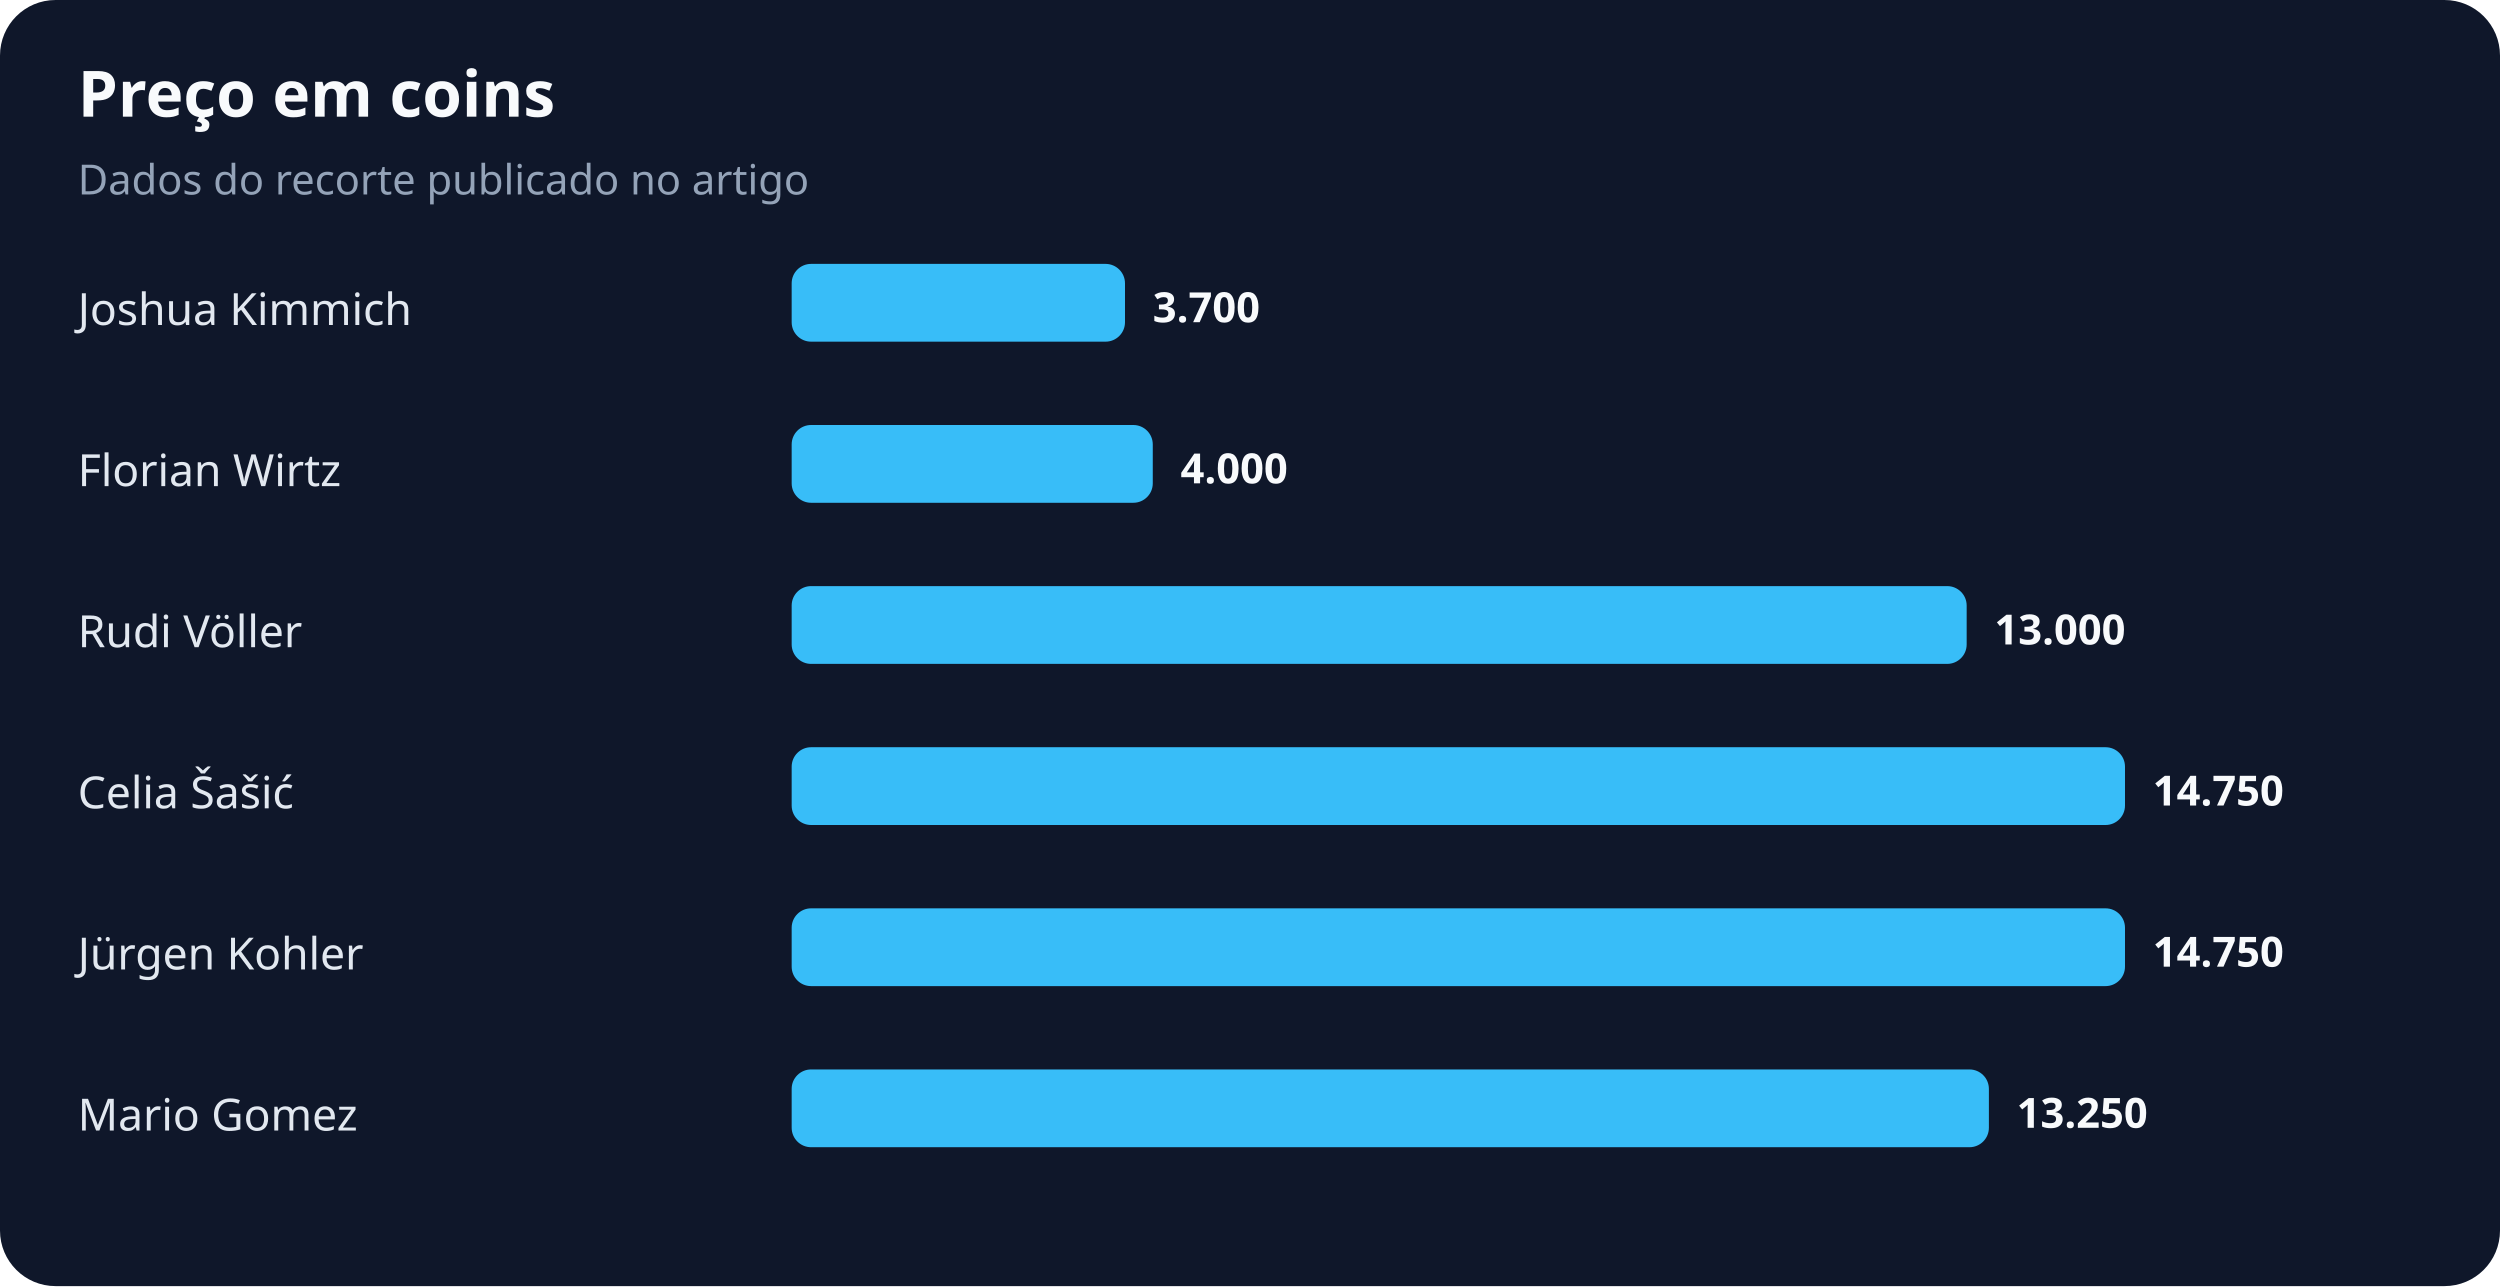
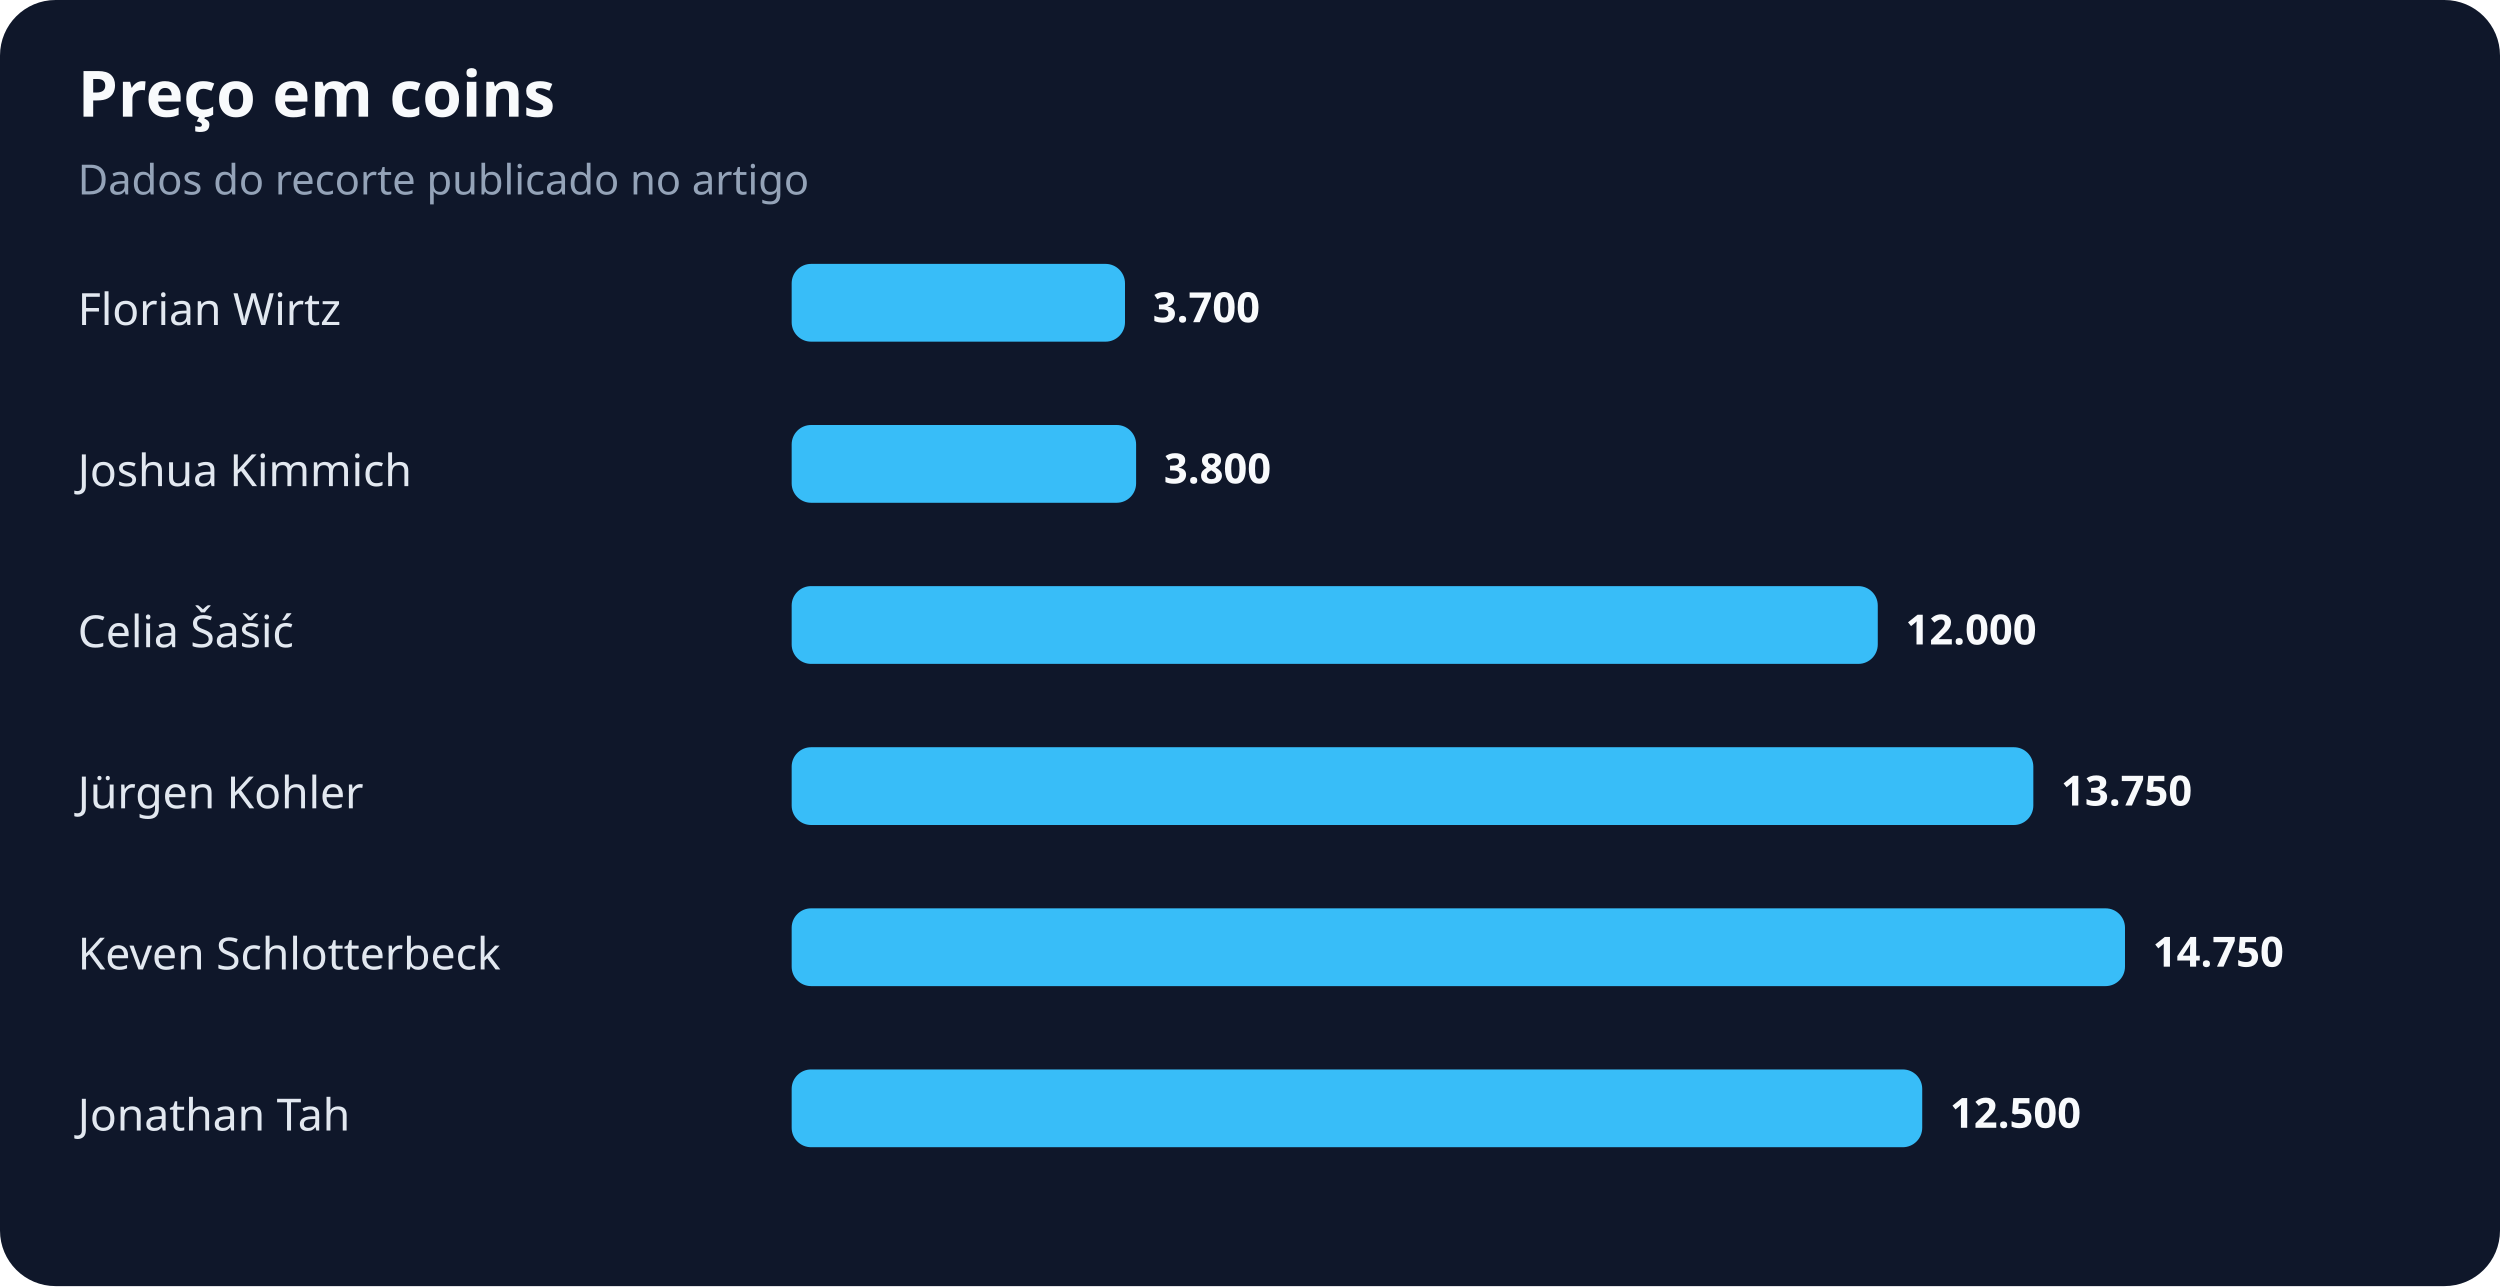
<svg xmlns="http://www.w3.org/2000/svg" width="900" height="463" viewBox="0 0 900 463" role="img" aria-labelledby="title desc">
  <rect width="100%" height="100%" rx="20" fill="#0f172a" />
  <text x="28" y="42" fill="#f8fafc" font-family="system-ui,sans-serif" font-size="23" font-weight="700">Preço em coins</text>
  <text x="28" y="70" fill="#94a3b8" font-family="system-ui,sans-serif" font-size="15">Dados do recorte publicado no artigo</text>
-   <text x="28" y="117" fill="#e2e8f0" font-family="system-ui,sans-serif" font-size="16">Joshua Kimmich</text>
+   <text x="28" y="117" fill="#e2e8f0" font-family="system-ui,sans-serif" font-size="16">Florian Wirtz</text>
  <rect x="285" y="95" width="120" height="28" rx="7" fill="#38bdf8" />
  <text x="415" y="116" fill="#f8fafc" font-family="system-ui,sans-serif" font-size="15" font-weight="700">3.700</text>
-   <text x="28" y="175" fill="#e2e8f0" font-family="system-ui,sans-serif" font-size="16">Florian Wirtz</text>
-   <rect x="285" y="153" width="130" height="28" rx="7" fill="#38bdf8" />
-   <text x="425" y="174" fill="#f8fafc" font-family="system-ui,sans-serif" font-size="15" font-weight="700">4.000</text>
-   <text x="28" y="233" fill="#e2e8f0" font-family="system-ui,sans-serif" font-size="16">Rudi Völler</text>
-   <rect x="285" y="211" width="423" height="28" rx="7" fill="#38bdf8" />
-   <text x="718" y="232" fill="#f8fafc" font-family="system-ui,sans-serif" font-size="15" font-weight="700">13.000</text>
-   <text x="28" y="291" fill="#e2e8f0" font-family="system-ui,sans-serif" font-size="16">Celia Šašić</text>
-   <rect x="285" y="269" width="480" height="28" rx="7" fill="#38bdf8" />
-   <text x="775" y="290" fill="#f8fafc" font-family="system-ui,sans-serif" font-size="15" font-weight="700">14.750</text>
-   <text x="28" y="349" fill="#e2e8f0" font-family="system-ui,sans-serif" font-size="16">Jürgen Kohler</text>
+   <text x="28" y="175" fill="#e2e8f0" font-family="system-ui,sans-serif" font-size="16">Joshua Kimmich</text>
+   <rect x="285" y="153" width="124" height="28" rx="7" fill="#38bdf8" />
+   <text x="419" y="174" fill="#f8fafc" font-family="system-ui,sans-serif" font-size="15" font-weight="700">3.800</text>
+   <text x="28" y="233" fill="#e2e8f0" font-family="system-ui,sans-serif" font-size="16">Celia Šašić</text>
+   <rect x="285" y="211" width="391" height="28" rx="7" fill="#38bdf8" />
+   <text x="686" y="232" fill="#f8fafc" font-family="system-ui,sans-serif" font-size="15" font-weight="700">12.000</text>
+   <text x="28" y="291" fill="#e2e8f0" font-family="system-ui,sans-serif" font-size="16">Jürgen Kohler</text>
+   <rect x="285" y="269" width="447" height="28" rx="7" fill="#38bdf8" />
+   <text x="742" y="290" fill="#f8fafc" font-family="system-ui,sans-serif" font-size="15" font-weight="700">13.750</text>
+   <text x="28" y="349" fill="#e2e8f0" font-family="system-ui,sans-serif" font-size="16">Keven Schlotterbeck</text>
  <rect x="285" y="327" width="480" height="28" rx="7" fill="#38bdf8" />
  <text x="775" y="348" fill="#f8fafc" font-family="system-ui,sans-serif" font-size="15" font-weight="700">14.750</text>
-   <text x="28" y="407" fill="#e2e8f0" font-family="system-ui,sans-serif" font-size="16">Mario Gomez</text>
-   <rect x="285" y="385" width="431" height="28" rx="7" fill="#38bdf8" />
-   <text x="726" y="406" fill="#f8fafc" font-family="system-ui,sans-serif" font-size="15" font-weight="700">13.250</text>
+   <text x="28" y="407" fill="#e2e8f0" font-family="system-ui,sans-serif" font-size="16">Jonathan Tah</text>
+   <rect x="285" y="385" width="407" height="28" rx="7" fill="#38bdf8" />
+   <text x="702" y="406" fill="#f8fafc" font-family="system-ui,sans-serif" font-size="15" font-weight="700">12.500</text>
</svg>
